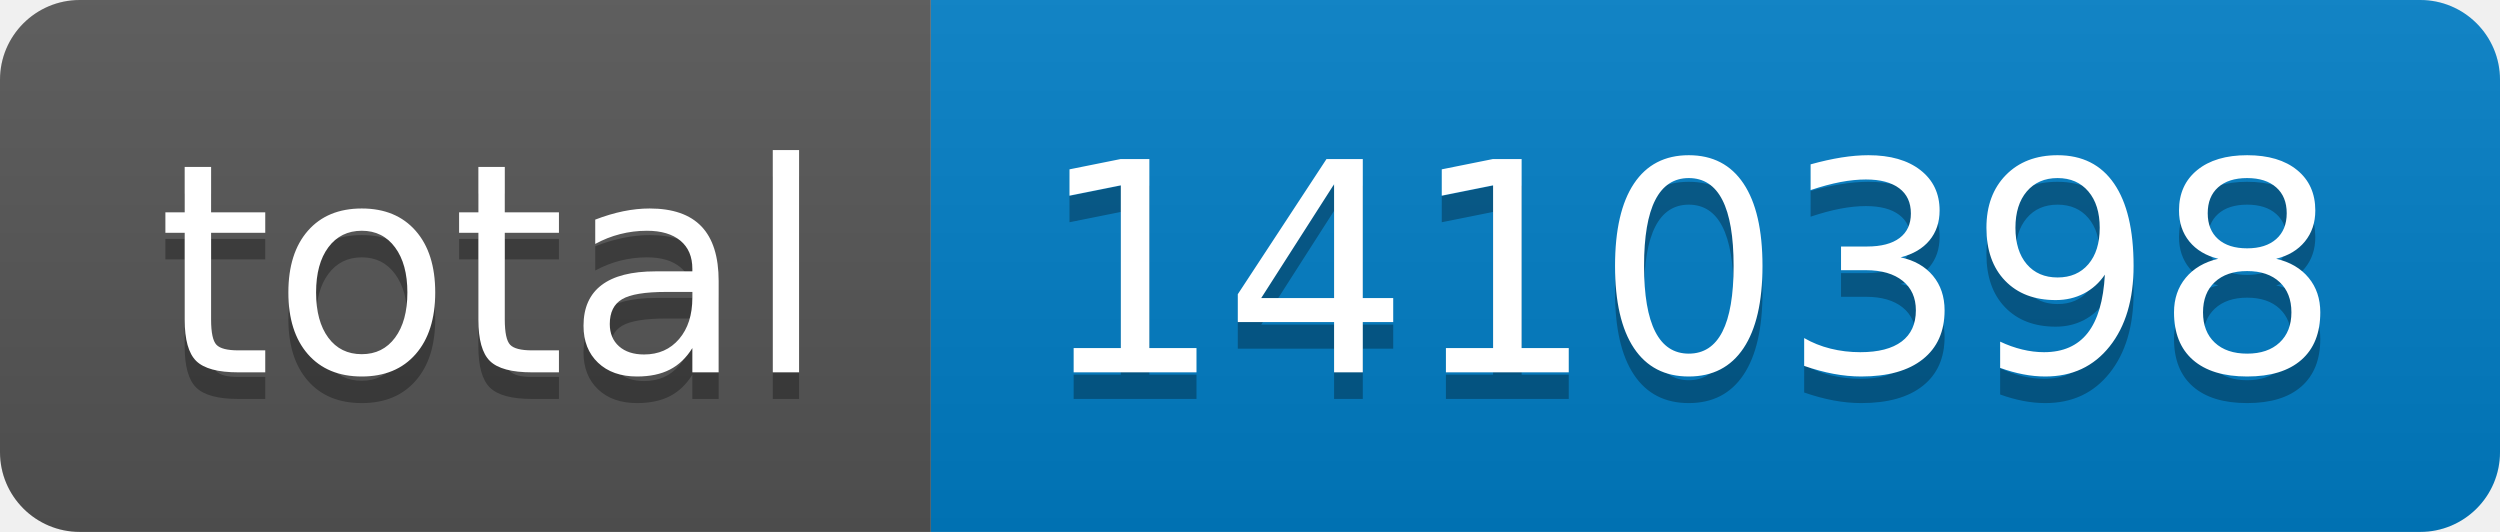
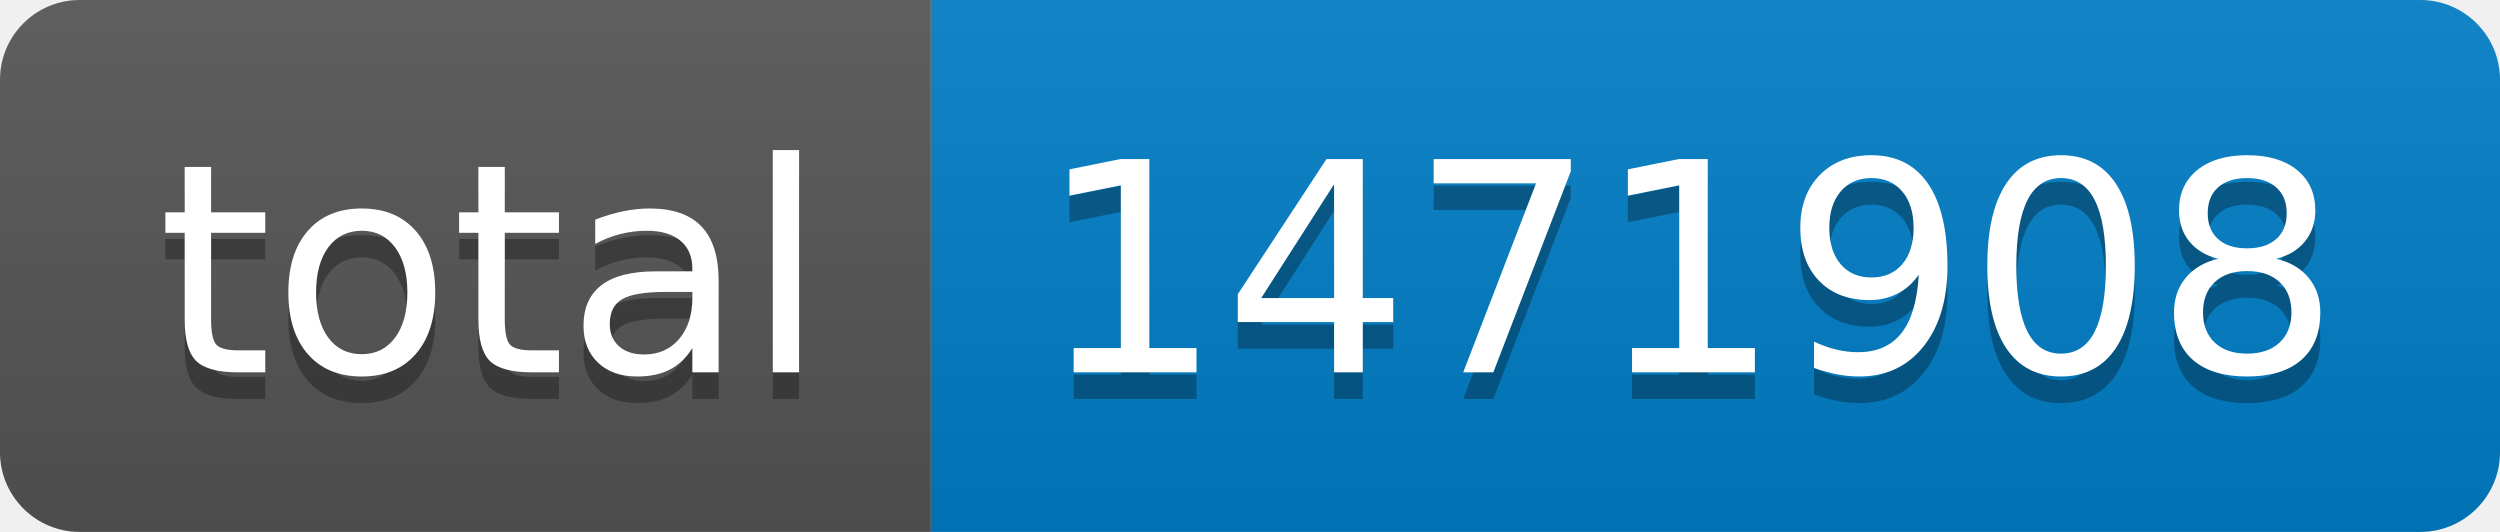
- <svg xmlns="http://www.w3.org/2000/svg" width="94" height="20" role="img" aria-label="total: 1410398">
+ <svg xmlns="http://www.w3.org/2000/svg" width="94" height="20" role="img" aria-label="total: 1471908">
  <linearGradient id="s" x2="0" y2="100%">
    <stop offset="0" stop-color="#bbb" stop-opacity=".1" />
    <stop offset="1" stop-opacity=".1" />
  </linearGradient>
  <clipPath id="r">
    <rect width="94" height="20" rx="3" fill="#fff" />
  </clipPath>
  <g clip-path="url(#r)">
    <rect width="35" height="20" fill="#555" />
    <rect x="35" width="59" height="20" fill="#007ec6" />
    <rect width="94" height="20" fill="url(#s)" />
  </g>
  <g fill="#fff" text-anchor="middle" font-family="Verdana,Geneva,DejaVu Sans,sans-serif" text-rendering="geometricPrecision" font-size="110">
    <text aria-hidden="true" x="185" y="150" fill="#010101" fill-opacity=".3" transform="scale(.1)" textLength="250">total</text>
    <text x="185" y="140" transform="scale(.1)" fill="#fff" textLength="250">total</text>
-     <text aria-hidden="true" x="635" y="150" fill="#010101" fill-opacity=".3" transform="scale(.1)" textLength="490">1410398</text>
-     <text x="635" y="140" transform="scale(.1)" fill="#fff" textLength="490">1410398</text>
+     <text aria-hidden="true" x="635" y="150" fill="#010101" fill-opacity=".3" transform="scale(.1)" textLength="490">1471908</text>
+     <text x="635" y="140" transform="scale(.1)" fill="#fff" textLength="490">1471908</text>
  </g>
</svg>
